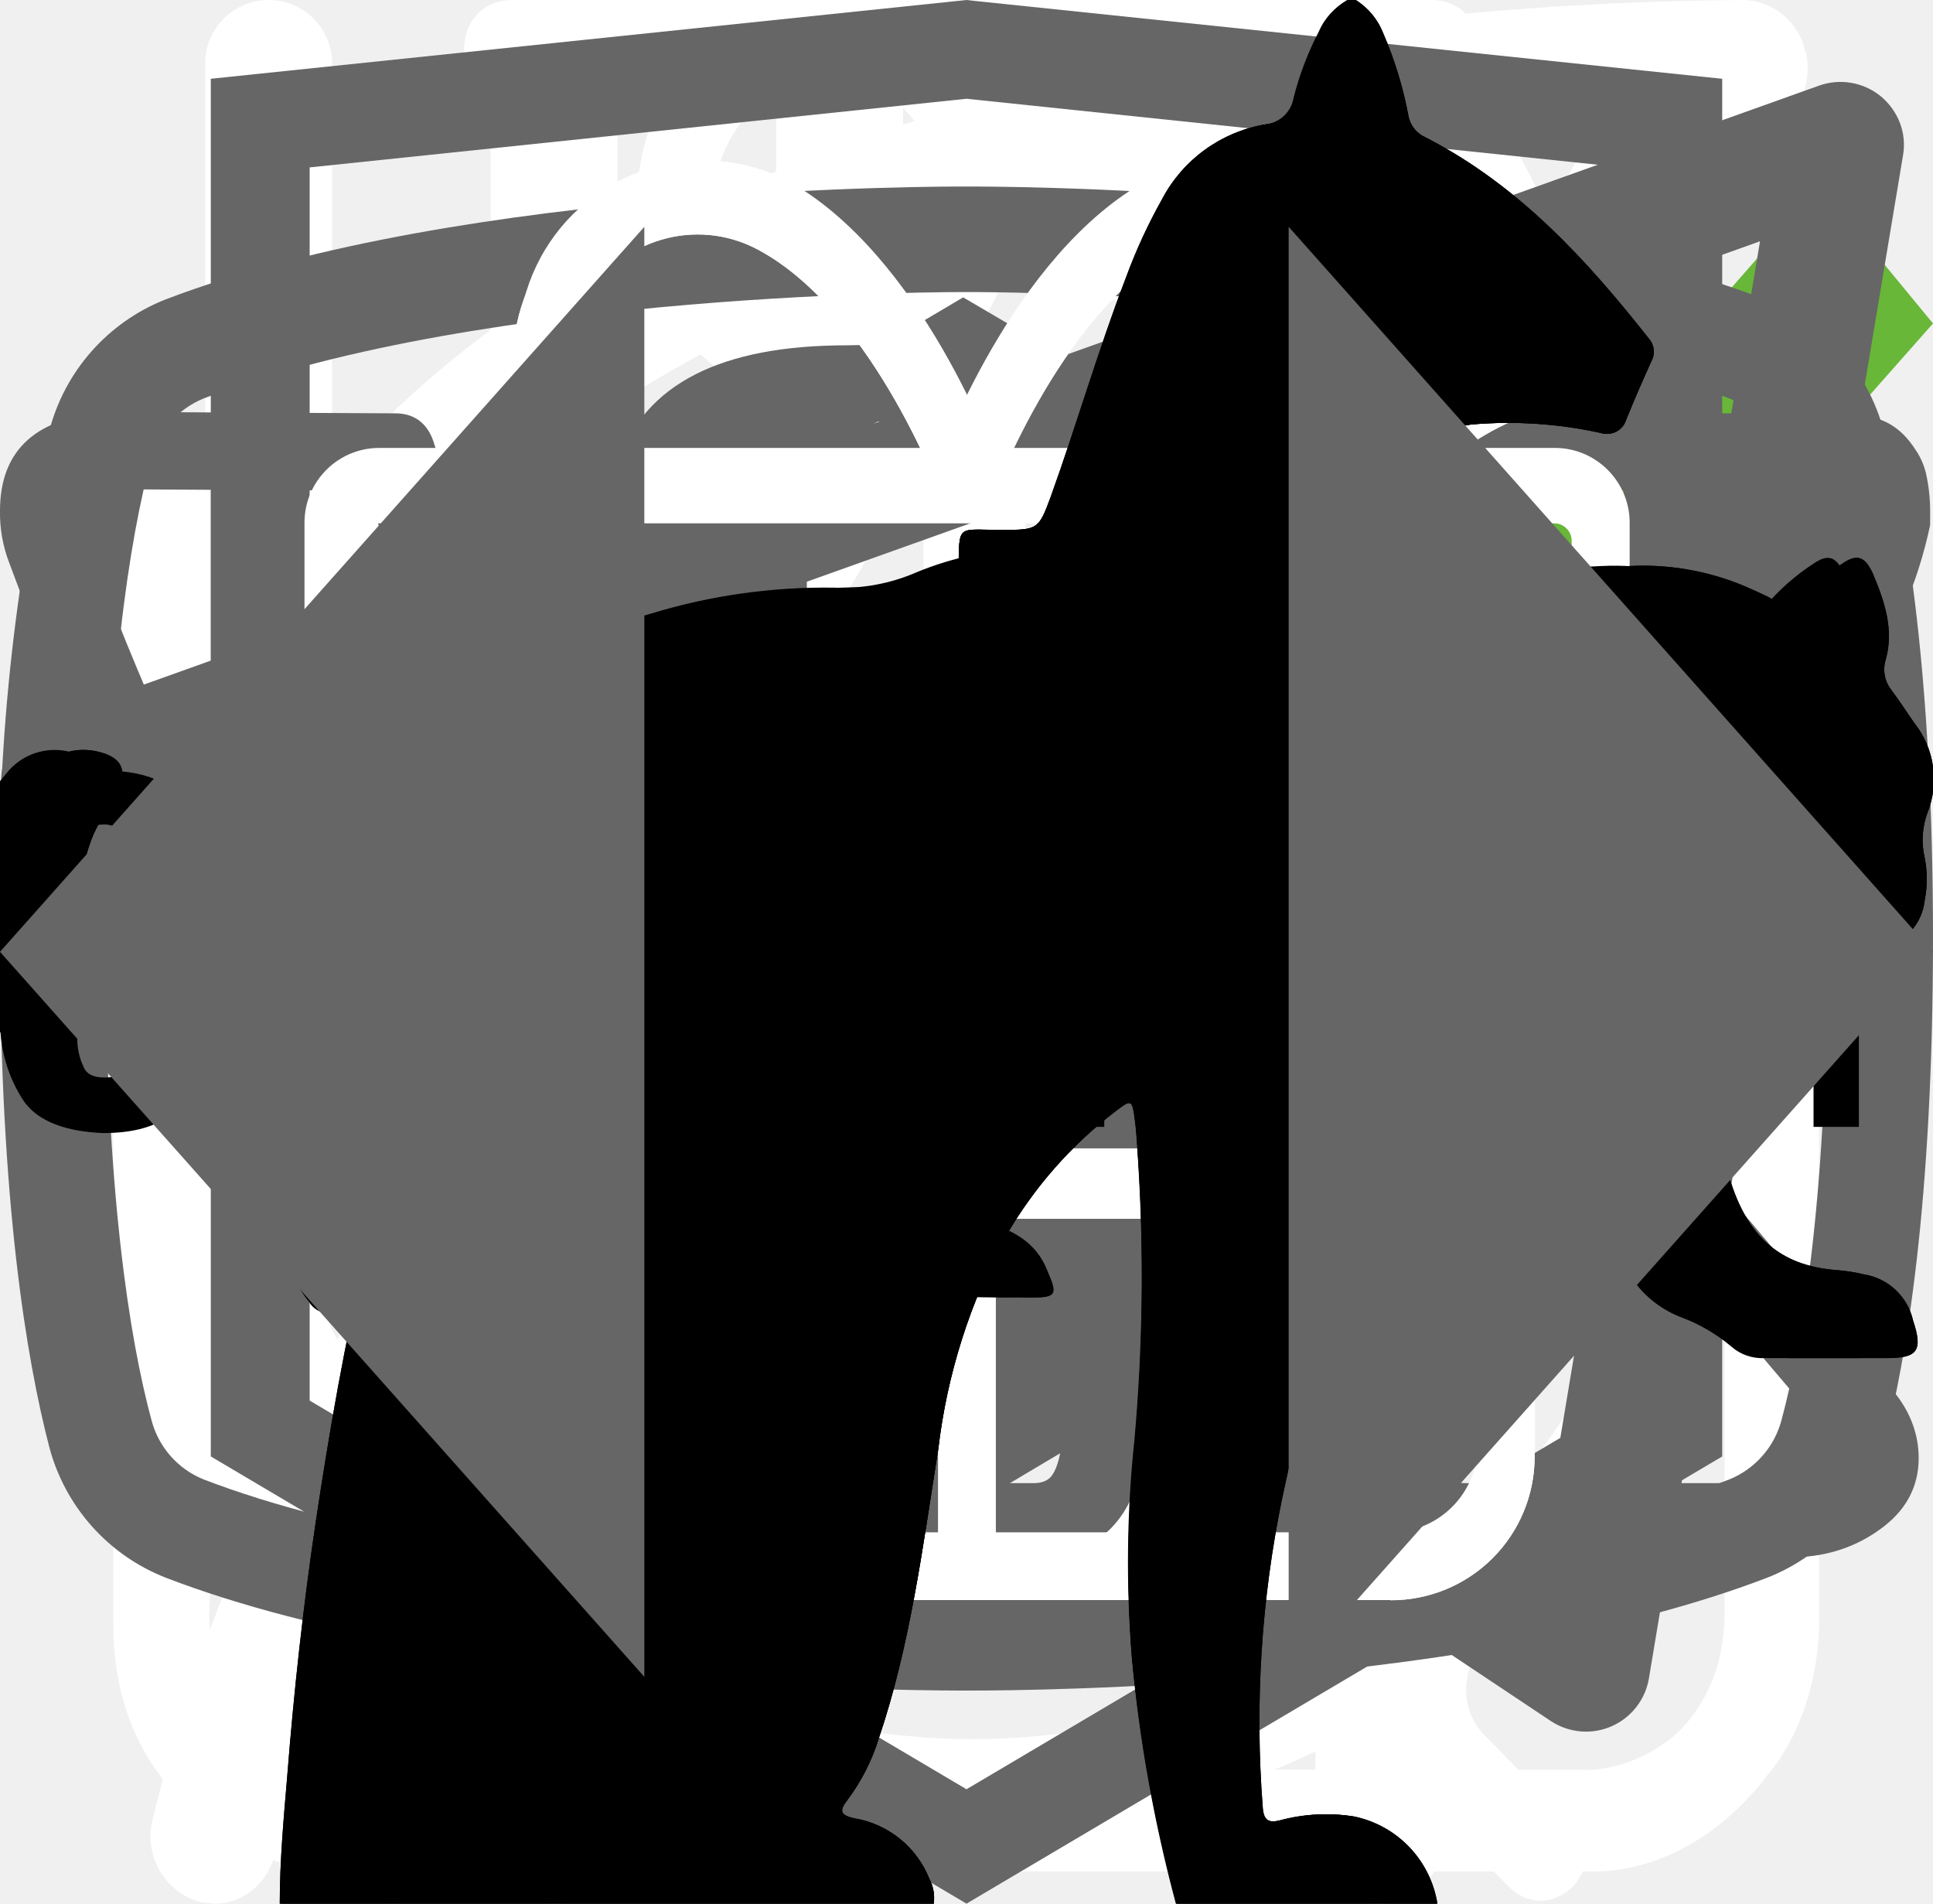
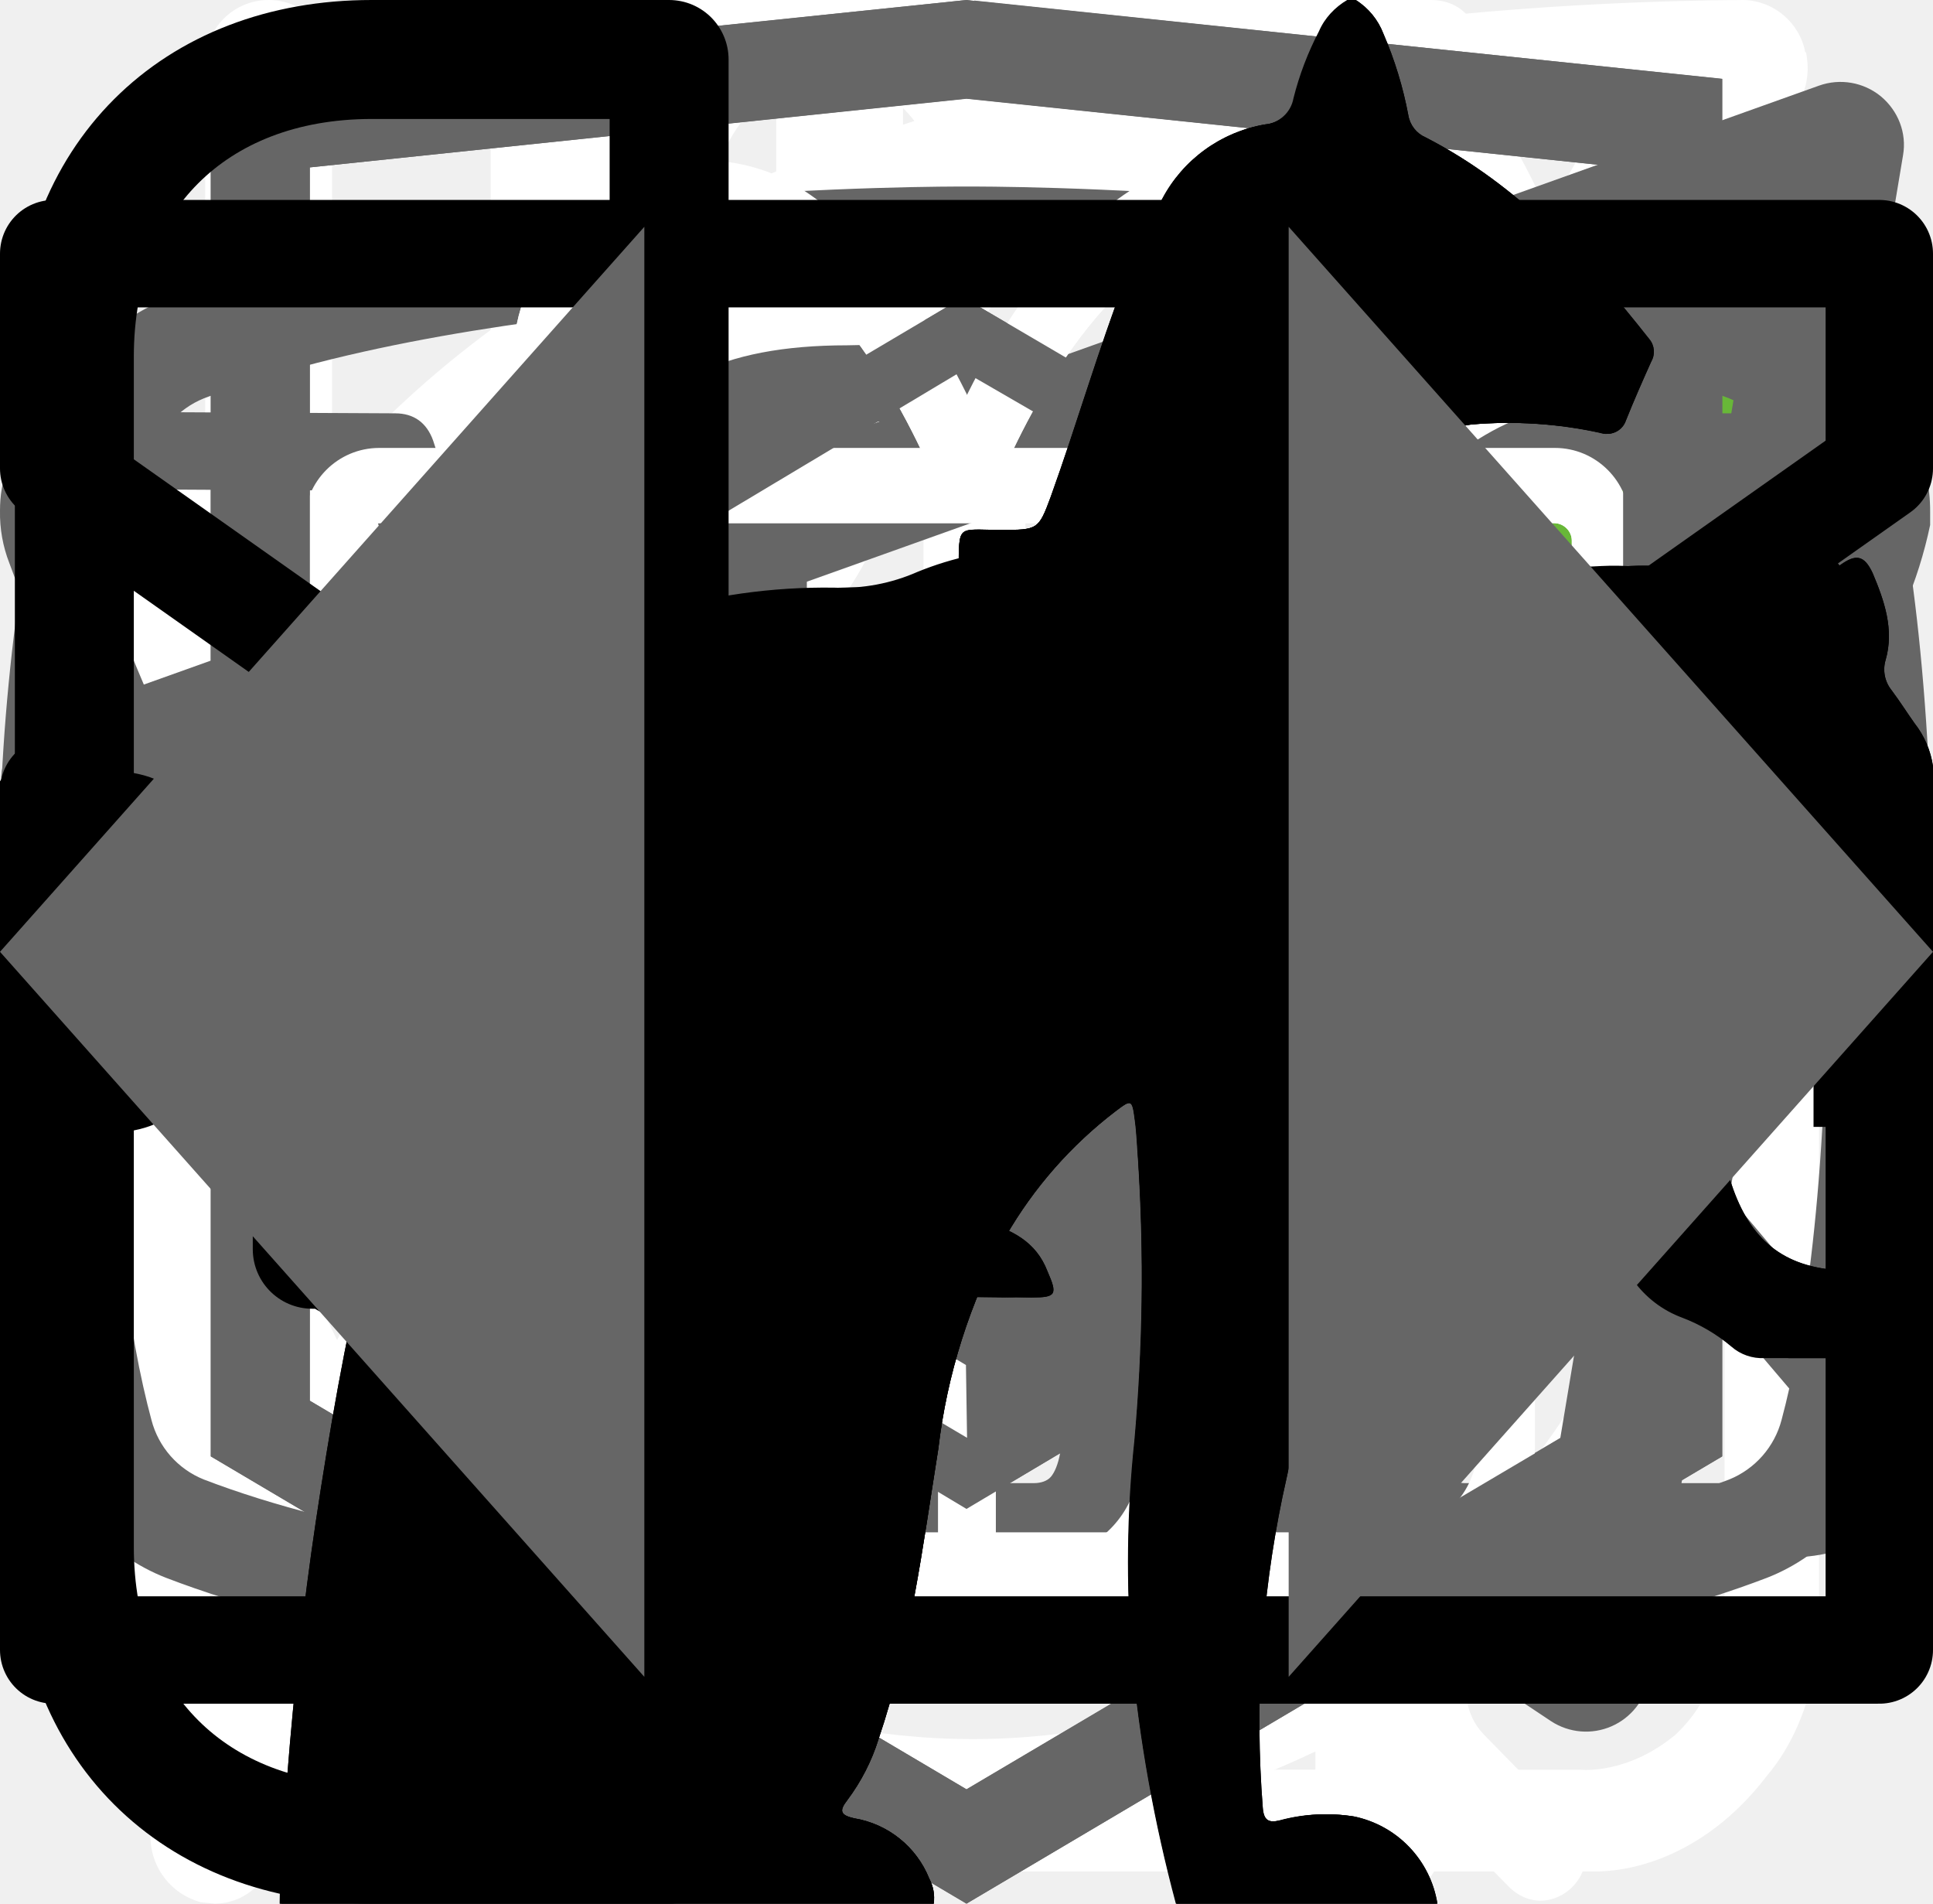
<svg xmlns="http://www.w3.org/2000/svg">
  <style>:root svg:not(:target){display:none}</style>
  <svg viewBox="0 0 26 30" fill="none" id="about-knife-spoon">
    <path fill-rule="evenodd" clip-rule="evenodd" d="M19.12.08a1 1 0 0 1 1.09.21c.9.91 2.1 2.88 3.06 5.92a42.6 42.6 0 0 1 1.73 12.79 1 1 0 0 1-1 1h-3.5v9a1 1 0 1 1-2 0v-28a1 1 0 0 1 .62-.92Zm1.38 17.92h2.5a39.62 39.62 0 0 0-1.64-11.19 22.4 22.4 0 0 0-.86-2.3v13.49Zm-14-18a1 1 0 0 1 1 1v28a1 1 0 1 1-2 0v-28a1 1 0 0 1 1-1Z" fill="#fff" />
    <path fill-rule="evenodd" clip-rule="evenodd" d="M2 0a1 1 0 0 1 1 1v5.5c0 .56.2 1.32.7 1.92.48.56 1.31 1.08 2.8 1.08a1 1 0 1 1 0 2 5.41 5.41 0 0 1-4.33-1.8 5.07 5.07 0 0 1-1.17-3.2v-5.5a1 1 0 0 1 1-1Z" fill="#fff" />
    <path fill-rule="evenodd" clip-rule="evenodd" d="M11 0a1 1 0 0 0-1 1v5.5c0 .56-.2 1.32-.7 1.92-.48.56-1.31 1.08-2.8 1.08a1 1 0 0 0 0 2 5.4 5.4 0 0 0 4.33-1.8 5.07 5.07 0 0 0 1.17-3.2v-5.5a1 1 0 0 0-1-1Z" fill="#fff" />
  </svg>
  <svg viewBox="0 0 25 28" fill="none" id="about-leaf">
    <path d="M24.84.77a.95.95 0 0 0-.9-.77h-.01c-4.94.03-16.95.92-21.8 8.38-2.51 3.88-2.73 8.91-.64 14.96l.07.13a25.93 25.93 0 0 0-1.04 3.32 1 1 0 0 0 .72 1.19l.2.02c.43 0 .81-.32.9-.79.03-.1 2.42-10.37 10.86-16.38.43-.3.55-.93.26-1.38a.9.9 0 0 0-1.3-.28c-4.79 3.4-7.74 8-9.47 11.65-1.24-4.57-.92-8.37.99-11.3 3.74-5.76 12.62-7.15 17.98-7.45-1.16 1.8-2.41 5.1-2.41 10.93 0 3.12-.83 5.52-2.47 7.14-2.62 2.6-6.88 2.83-10 2.58-.51-.04-.96.38-1 .93-.04.55.35 1.03.86 1.07.63.05 1.3.08 1.99.08 3.17 0 6.86-.66 9.42-3.2 2.04-2 3.07-4.9 3.07-8.6 0-9.1 3.22-11.1 3.23-11.1.4-.21.6-.68.5-1.13Z" fill="#fff" />
  </svg>
  <svg viewBox="0 0 27 29" fill="none" id="about-powder">
    <path d="M11.38 0c-1.64 0-2.9 1.36-2.9 3.08s1.26 3.08 2.9 3.08c1.63 0 2.9-1.36 2.9-3.08s-1.27-3.08-2.9-3.08Zm0 1.18c1 0 1.72.84 1.72 1.9 0 1-.8 1.9-1.72 1.9-1 0-1.73-.84-1.73-1.9 0-1 .78-1.9 1.72-1.9Zm-10.88 23.56c0 1.18.4 2.18 1.36 3 1 .84 2.17.77 2.17.77h19.04c.77 0 1.8-.38 2.62-1.45.85-1 .8-2.36.8-2.36v-17.21c0-.44-.12-.6-.75-.6-.64 0-.69.27-.69.59v17.22c-.02.3-.07 1.08-.74 1.72-.74.62-1.45.54-1.45.54s-18.13 0-19.03-.03a2.14 2.14 0 0 1-1.45-.9c-.51-.73-.41-1.63-.41-1.63v-17.22c0-.46-.24-.64-.73-.64s-.74.18-.74.58v17.62Zm16.31-16.31c-1.08.23-2.17.38-4.26 2.35-2.08 2-3.62 1.9-5.16 1.82-1.54-.1-3.17-1.54-3.45-1.9-.33-.36-.9-.12-1.08.11-.16.24-.16.64.1 1 1.27 1.18 2.45 2.08 4.72 2.26a7.5 7.5 0 0 0 5.89-2.26c1.45-1.45 2.17-1.72 3.26-1.9a6.3 6.3 0 0 1 5.08 1.26c1 1.1 1.26.78 1.54.48.54-.72-.23-1.27-1.1-1.9a7.24 7.24 0 0 0-5.52-1.28l-.02-.04Zm-9.06 7.16c-1.18 0-2.08 1-2.08 2.26 0 1.27.9 2.27 2.08 2.27 1.18 0 2.08-1 2.08-2.27s-.9-2.26-2.08-2.26Zm11.78.78c-1.54 0-2.8 1.36-2.8 2.99 0 1.63 1.26 2.99 2.8 2.99 1.54 0 2.81-1.36 2.81-3 0-1.62-1.27-2.98-2.8-2.98Zm0 1.45c.8 0 1.45.7 1.45 1.54a1.5 1.5 0 0 1-1.45 1.54c-.8 0-1.45-.7-1.45-1.54 0-.86.65-1.54 1.45-1.54Z" fill="#fff" />
  </svg>
  <svg viewBox="0 0 27 31" fill="none" id="about-watches">
    <path d="M6.12 0c-1.07 0-1.07 1.58 0 1.58h6.67v1.6a13.21 13.21 0 0 0-12.23 13.3c0 4.02 1.75 7.64 4.52 10.07.48.43.54 1.18.1 1.64l-1.53 1.55c-.75.69.36 1.75 1.03 1l2-2.03c.36-.34.88-.43 1.32-.21a12.79 12.79 0 0 0 11.1.06c.43-.21.96-.13 1.3.21l1.95 1.97c.68.64 1.66-.31 1.04-1l-1.45-1.48c-.45-.45-.38-1.2.1-1.63a13.47 13.47 0 0 0 4.62-10.16 13.2 13.2 0 0 0-12.27-13.28v-1.6h6.67c1.06 0 1.06-1.59 0-1.59h-14.94Zm-4.12 16.47c0-6.53 5.2-11.82 11.6-11.82 6.41 0 11.6 5.3 11.6 11.82 0 6.55-5.19 11.85-11.6 11.85-6.4 0-11.6-5.3-11.6-11.85Zm10.8-8.09c0-1.1 1.66-1.1 1.66 0v8.63c0 .23-.09.44-.25.6a.86.86 0 0 1-.6.25.82.82 0 0 1-.57-.23.8.8 0 0 1-.24-.56v-8.69Zm-5 2.62c.31 0 .61-.12.83-.34a1.14 1.14 0 0 0-.82-1.96c-.3.02-.56.16-.75.37a1.14 1.14 0 0 0 .75 1.92Zm11.6 0c.31 0 .6-.12.82-.34a1.14 1.14 0 0 0-.82-1.96 1.14 1.14 0 0 0 0 2.29Zm-10.43 12.59c0 1.53-2.33 1.53-2.33 0s2.33-1.53 2.33 0Zm4.64 3.44a1.18 1.18 0 0 0 1.17-.68 1.14 1.14 0 0 0-.7-1.56 1.17 1.17 0 0 0-1.22.32 1.14 1.14 0 0 0 .75 1.92Zm-8.12-10.39a1.14 1.14 0 0 1-.69 1.17 1.17 1.17 0 0 1-1.57-.7 1.14 1.14 0 0 1 .32-1.2 1.17 1.17 0 0 1 1.94.73Zm17.39 1.15a1.17 1.17 0 0 0 1.17-.68 1.14 1.14 0 0 0-.7-1.55 1.17 1.17 0 0 0-1.22.32 1.14 1.14 0 0 0 .75 1.91Zm-2.32 5.8c0 1.53-2.32 1.53-2.32 0s2.32-1.53 2.32 0Z" fill="#fff" />
  </svg>
  <svg viewBox="0 0 24 19" fill="none" id="checked-icon">
    <path d="m9 15.5-7.6-8.6-1.4 1.58 9 10.19 15-16.97-1.4-1.7-13.6 15.5Z" fill="#68B738" />
  </svg>
  <svg viewBox="0 0 27 34" fill="none" id="foote-academy-logo">
    <path d="M13.643 0.016L13.5 0L0 1.407V26.013L13.5 34L27 26.013V1.407L13.643 0.016ZM25.234 25.015L13.5 31.957L1.766 25.015V14.929L13.451 21.845L13.47 23.098L5.454 18.355L5.443 19.58L13.489 24.389L13.509 25.675L5.464 20.917L5.454 22.143L13.5 26.951L21.624 22.118V20.893V16.909L25.243 14.759L25.234 25.015ZM25.234 13.452L22.015 15.332L20.532 16.207L13.467 12.02L13.456 13.245L19.496 16.818L19.443 16.849L19.313 16.925L18.454 17.417L13.467 14.469L13.456 15.694L17.392 18.022L16.459 18.631L16.438 18.644L13.467 16.902L13.456 18.127L15.403 19.262L13.415 20.448L1.797 13.576L13.435 6.618L25.234 13.452ZM25.234 12.227L13.44 5.311L1.766 12.22V2.99L13.5 1.764L25.234 2.99V12.227Z" fill="#666666" />
  </svg>
  <svg viewBox="0 0 20 18" fill="none" id="footer-icon-tg">
    <path fill-rule="evenodd" clip-rule="evenodd" d="M19.46.15c.18.15.27.38.23.61l-2.63 15.76a.66.66 0 0 1-1.01.44l-7.88-5.25a.66.66 0 0 1-.15-.96l2.61-3.26-4.36 2.9a.66.66 0 0 1-.65.05l-5.26-2.63a.66.66 0 0 1 .08-1.2l18.38-6.57a.66.66 0 0 1 .64.11Zm-17.13 7.17 3.53 1.77 7.56-5.04a.66.66 0 0 1 .88.96l-4.8 6 6.43 4.3 2.28-13.66-15.88 5.67Z" fill="#666" />
  </svg>
  <svg viewBox="0 0 27 17" fill="none" id="footer-icon-vk">
    <path d="M0 2.34c0-.86.52-1.32 1.55-1.38l3.97.02c.26 0 .44.13.53.38.4 1.26.86 2.34 1.37 3.25.5.92 1.17 1.97 1.99 3.16.07.15.18.23.34.23.13 0 .22-.06.3-.18l.07-.28.03-4.35c0-.3-.07-.5-.23-.6-.15-.1-.43-.18-.83-.23-.32-.05-.48-.23-.48-.55 0-.07 0-.12.02-.15.38-1.09 1.44-1.63 3.2-1.63l1.5-.03c.67 0 1.23.16 1.67.48.44.32.67.82.67 1.5v5.72c.12.08.24.12.34.12.27 0 .5-.15.7-.45 1.95-2.58 3-4.31 3.17-5.18a.3.3 0 0 1 .05-.13c.12-.25.33-.47.61-.65.29-.19.53-.31.75-.38a.55.55 0 0 1 .24-.05h4.13l.26.03c.36 0 .63.16.83.47.07.1.12.21.15.33a2.4 2.4 0 0 1 .06.55v.18a6.11 6.11 0 0 1-.94 2.2 23.4 23.4 0 0 1-1.93 2.53c-.79.9-1.27 1.5-1.47 1.78a.93.93 0 0 0-.24.56c0 .13.07.28.21.45l3.9 4.63c.2.26.31.56.31.88 0 .38-.16.7-.48.95-.32.25-.7.4-1.14.43l-.46.02h-4.04c-.02 0-.06 0-.11.02a.86.86 0 0 1-.1.01c-.4 0-.76-.16-1.1-.48-.12-.13-.96-1.12-2.5-2.97a1.39 1.39 0 0 0-.38-.32 38.47 38.47 0 0 0-.53 2.24l-.08.42a1.4 1.4 0 0 1-1.12 1.06l-.37.02h-2.61c-1.48 0-2.95-.63-4.41-1.9a19.3 19.3 0 0 1-3.96-4.95 47.51 47.51 0 0 1-3.28-7.05 1.92 1.92 0 0 1-.13-.73Zm16.01 6.51c-.37 0-.7-.1-1.01-.29a.9.9 0 0 1-.45-.79v-5.78c0-.34-.1-.58-.27-.72-.18-.14-.49-.21-.93-.21l-1.52.05c-.76 0-1.34.12-1.73.37.78.36 1.17.93 1.17 1.71v4.43a1.5 1.5 0 0 1-.53 1.04 1.6 1.6 0 0 1-1.07.42c-.53 0-.94-.24-1.22-.73a26.16 26.16 0 0 1-3.1-5.63l-.23-.66-3.55-.02c-.23 0-.36.01-.38.03-.03.03-.04.1-.04.22 0 .15.01.3.05.48l.56 1.4c1.49 3.64 3.11 6.51 4.86 8.6 1.75 2.1 3.47 3.15 5.16 3.15h2.66c.1 0 .19-.03.24-.09.05-.06.1-.17.13-.34l.06-.25.5-2.21c.15-.3.27-.5.38-.6.2-.2.42-.28.69-.28.43 0 .86.24 1.3.73l2.27 2.71c.14.22.3.33.45.33h4.4c.53 0 .8-.13.8-.38a.47.47 0 0 0-.08-.25l-3.87-4.55c-.3-.35-.45-.73-.45-1.13 0-.4.14-.8.43-1.16.23-.34.68-.9 1.34-1.67.67-.78 1.25-1.51 1.75-2.19.5-.68.82-1.3.98-1.85l.08-.33a.37.37 0 0 1-.02-.16.54.54 0 0 0-.03-.19h-4.18c-.27.1-.48.25-.64.45l-.16.48c-.45 1.16-1.6 2.94-3.5 5.36-.36.33-.8.5-1.3.5Z" fill="#666" />
  </svg>
  <svg viewBox="0 0 24 19" fill="none" id="footer-icon-youtube">
    <path d="m15.85 8.8-5.24-3.5a.65.65 0 0 0-1.01.55v6.98a.65.65 0 0 0 1.01.54l5.24-3.49a.65.65 0 0 0 0-1.09Zm-4.94 2.8v-4.53l3.4 2.27-3.4 2.27Zm12.48-8.56a2.4 2.4 0 0 0-1.45-1.63c-3.72-1.43-9.69-1.41-9.94-1.41s-6.22-.02-9.94 1.4a2.4 2.4 0 0 0-1.45 1.64 25.32 25.32 0 0 0-.61 6.3c0 3.26.33 5.22.61 6.3a2.4 2.4 0 0 0 1.45 1.63c3.72 1.43 9.69 1.4 9.94 1.4h.08c.75 0 6.31-.04 9.86-1.4a2.4 2.4 0 0 0 1.45-1.64c.28-1.07.61-3.03.61-6.3 0-3.25-.33-5.22-.61-6.29Zm-1.27 12.27a1.1 1.1 0 0 1-.65.74c-3.5 1.34-9.4 1.32-9.47 1.32-.07 0-5.98.02-9.47-1.32a1.09 1.09 0 0 1-.65-.74c-.27-1-.57-2.85-.57-5.97 0-3.12.3-4.97.57-5.97a1.1 1.1 0 0 1 .65-.74c3.5-1.34 9.4-1.32 9.47-1.32.07 0 5.98-.02 9.47 1.32a1.1 1.1 0 0 1 .65.74c.27 1 .57 2.85.57 5.97 0 3.12-.3 4.96-.57 5.97Z" fill="#666" />
  </svg>
  <svg viewBox="0 0 128 24" id="footer-logo-words">
    <path d="M1.624 21.957C0.49 20.282 -0.073 18.272 0.021 16.238V7.762C-0.116 5.706 0.412 3.661 1.523 1.94C2.625 0.613 4.327 0 6.831 0C9.334 0 10.937 0.613 11.938 1.736C13.025 3.159 13.56 4.941 13.44 6.74V8.783H8.533V6.434C8.573 5.739 8.471 5.044 8.233 4.391C8.106 4.128 7.904 3.91 7.654 3.764C7.405 3.618 7.118 3.552 6.831 3.574C6.13 3.574 5.629 3.779 5.429 4.289C5.202 5.015 5.101 5.775 5.128 6.536V17.464C5.076 18.202 5.214 18.942 5.529 19.608C5.729 20.119 6.23 20.323 6.931 20.323C7.632 20.323 8.033 20.119 8.233 19.608C8.46 18.918 8.562 18.191 8.533 17.464V15.013H13.44V17.055C13.542 18.884 13.01 20.692 11.938 22.162C10.937 23.387 9.234 24 6.831 24C4.428 23.898 2.625 23.285 1.624 21.957Z" />
    <path d="M19.348 0.306H25.056L29.262 23.591H24.656L23.855 18.689H20.55L19.749 23.591H15.042L19.348 0.306ZM23.454 15.626L22.252 6.536L21.051 15.626H23.454Z" />
    <path d="M32.767 4.187H29.362V0.306H41.279V4.085H37.874V23.591H32.767V4.187Z" />
    <path d="M50.392 0.306H59.204V2.757H53.496V10.417H58.102V12.766H53.496V21.345H59.204V23.694H50.291V0.306H50.392Z" />
    <path d="M61.808 0.306H64.011L70.52 15.728V0.306H73.123V23.591H71.121L64.511 7.66V23.591H61.808V0.306Z" />
    <path d="M76.128 0.306H84.94V2.757H79.232V10.417H83.838V12.766H79.232V21.345H84.94V23.694H76.128V0.306Z" />
    <path d="M87.543 0.306H92.15C93.962 0.179 95.763 0.683 97.257 1.736C98.359 2.655 98.859 4.289 98.859 6.434C98.859 9.396 97.958 11.234 96.055 11.847L99.26 23.489H96.156L93.151 12.562H90.648V23.489H87.443V0.306H87.543ZM91.95 10.315C92.982 10.402 94.011 10.112 94.854 9.498C95.455 8.987 95.755 7.966 95.755 6.434C95.783 5.673 95.681 4.913 95.455 4.187C95.229 3.666 94.842 3.236 94.353 2.962C93.663 2.641 92.906 2.501 92.15 2.553H90.748V10.213H91.95V10.315Z" />
    <path d="M102.865 21.855C101.824 20.07 101.335 18.005 101.463 15.932V8.17C101.438 6.69 101.607 5.213 101.964 3.779C102.299 2.707 102.967 1.775 103.866 1.123C104.984 0.448 106.274 0.128 107.571 0.204C109.674 0.204 111.177 0.715 112.078 1.838C113.115 3.322 113.61 5.128 113.48 6.945V7.762H110.476V7.047C110.48 6.192 110.413 5.337 110.275 4.494C110.191 3.96 109.903 3.483 109.474 3.166C108.911 2.789 108.243 2.61 107.571 2.655C106.853 2.608 106.143 2.826 105.569 3.268C105.333 3.471 105.141 3.72 105.003 4.001C104.865 4.282 104.785 4.589 104.768 4.902C104.636 5.815 104.569 6.737 104.567 7.66V16.34C104.493 17.663 104.698 18.986 105.168 20.221C105.569 21.038 106.37 21.345 107.571 21.345C108.046 21.405 108.527 21.321 108.955 21.103C109.383 20.885 109.737 20.543 109.975 20.119C110.504 18.828 110.743 17.432 110.676 16.034V14.4H107.772V12.051H113.58V23.591H111.577L111.277 20.936C111.014 21.826 110.467 22.601 109.724 23.138C108.98 23.674 108.081 23.942 107.171 23.898C106.343 23.948 105.517 23.787 104.765 23.43C104.014 23.074 103.361 22.533 102.865 21.855Z" />
    <path d="M119.989 15.421L115.082 0.408H118.086L121.591 11.643L124.996 0.408H128L123.093 15.421V23.591H120.089V15.421H119.989Z" />
  </svg>
  <svg viewBox="0 0 78 81" fill="none" id="gift-icon-mobile">
    <path d="M64.02 35.63h-49.99a3.18 3.18 0 0 1-3.18-3.16v-9.47a3.18 3.18 0 0 1 3.18-3.16h49.98a3.17 3.17 0 0 1 3.19 3.16v9.47a3.17 3.17 0 0 1-3.18 3.16Zm-49.99-13.37c-.4 0-.74.34-.74.74v9.47c0 .4.33.74.74.74h49.98c.41 0 .75-.33.75-.74v-9.47c0-.4-.34-.74-.75-.74h-49.98Z" fill="#fff" />
    <path d="M57.04 68.08h-36.04a6.11 6.11 0 0 1-6.13-6.09v-27.57c0-.67.55-1.21 1.22-1.21.68 0 1.22.54 1.22 1.21v27.57a3.68 3.68 0 0 0 3.69 3.67h36.04a3.68 3.68 0 0 0 3.7-3.67v-27.57a1.22 1.22 0 0 1 2.44 0v27.57a6.11 6.11 0 0 1-6.14 6.1Z" fill="#fff" />
    <path d="M39.02 68.08c-.67 0-1.22-.54-1.22-1.2v-32.46c0-.67.55-1.21 1.22-1.21.68 0 1.22.54 1.22 1.21v32.45c0 .67-.54 1.21-1.22 1.21Zm-15.21-45.82a7.81 7.81 0 0 1-3.17-10.6 7.9 7.9 0 0 1 10.66-3.16c5.82 3.13 8.96 11.86 9.09 12.23l-2.3.8c-.03-.08-2.96-8.22-7.95-10.9a5.45 5.45 0 0 0-7.36 2.17 5.4 5.4 0 0 0 2.2 7.33l-1.17 2.13Z" fill="#fff" />
    <path d="m54.23 22.26-1.16-2.14a5.38 5.38 0 0 0-1.03-9.92 5.42 5.42 0 0 0-4.14.43c-4.98 2.68-7.91 10.82-7.94 10.9l-2.3-.8c.13-.37 3.27-9.1 9.08-12.23a7.86 7.86 0 0 1 11.29 9.1c-.6 2-1.95 3.66-3.8 4.66Zm7.72 29.6h-45.86c-.67 0-1.22-.55-1.22-1.21 0-.67.55-1.22 1.22-1.22h45.86a1.21 1.21 0 1 1 0 2.42Z" fill="#fff" />
  </svg>
  <svg viewBox="0 0 80 83" fill="none" id="gift-icon-tablet">
    <path d="M65.66 35.83h-51.27a3.27 3.27 0 0 1-3.26-3.26v-9.78c0-1.8 1.46-3.26 3.26-3.26h51.27c1.8 0 3.26 1.47 3.26 3.26v9.78c0 1.8-1.46 3.26-3.26 3.26Zm-51.27-13.8a.77.77 0 0 0-.76.76v9.78c0 .42.34.76.76.76h51.27c.42 0 .76-.34.76-.76v-9.78a.77.77 0 0 0-.76-.76h-51.27Z" fill="#fff" />
    <path d="M58.5 69.3h-36.96a6.29 6.29 0 0 1-6.28-6.27v-28.45a1.25 1.25 0 0 1 2.5 0v28.45c0 2.08 1.7 3.78 3.78 3.78h36.97c2.08 0 3.78-1.7 3.78-3.78v-28.45a1.25 1.25 0 0 1 2.5 0v28.45a6.29 6.29 0 0 1-6.28 6.28Z" fill="#fff" />
    <path d="M40.02 69.3c-.69 0-1.25-.55-1.25-1.24v-33.48a1.25 1.25 0 0 1 2.5 0v33.48c0 .69-.56 1.25-1.25 1.25Zm-15.6-47.27a8.08 8.08 0 0 1 7.69-14.2c5.96 3.23 9.18 12.24 9.31 12.62l-2.36.83c-.03-.08-3.03-8.48-8.14-11.25a5.58 5.58 0 0 0-5.3 9.8l-1.2 2.2Z" fill="#fff" />
    <path d="m55.62 22.03-1.19-2.2a5.54 5.54 0 0 0 2.25-7.55 5.53 5.53 0 0 0-7.55-2.25c-5.1 2.77-8.12 11.17-8.15 11.25l-2.36-.83c.14-.38 3.36-9.39 9.32-12.62a8.02 8.02 0 0 1 6.14-.64c2.07.62 3.77 2 4.8 3.9a8.01 8.01 0 0 1 .64 6.14 8.03 8.03 0 0 1-3.9 4.8Zm7.92 30.54h-47.03a1.25 1.25 0 0 1 0-2.5h47.03a1.25 1.25 0 0 1 0 2.5Z" fill="#fff" />
  </svg>
  <svg viewBox="0 0 78 81" fill="none" id="gift-icon">
    <path d="M64.02 35.63h-49.99a3.18 3.18 0 0 1-3.18-3.16v-9.47a3.18 3.18 0 0 1 3.18-3.16h49.98a3.17 3.17 0 0 1 3.19 3.16v9.47a3.17 3.17 0 0 1-3.18 3.16Zm-49.99-13.37c-.4 0-.74.34-.74.74v9.47c0 .4.33.74.74.74h49.98c.41 0 .75-.33.75-.74v-9.47c0-.4-.34-.74-.75-.74h-49.98Z" fill="#fff" />
    <path d="M57.04 68.08h-36.04a6.11 6.11 0 0 1-6.13-6.09v-27.57c0-.67.55-1.21 1.22-1.21.68 0 1.22.54 1.22 1.21v27.57a3.68 3.68 0 0 0 3.69 3.67h36.04a3.68 3.68 0 0 0 3.7-3.67v-27.57a1.22 1.22 0 0 1 2.44 0v27.57a6.11 6.11 0 0 1-6.14 6.1Z" fill="#fff" />
    <path d="M39.02 68.08c-.67 0-1.22-.54-1.22-1.2v-32.46c0-.67.55-1.21 1.22-1.21.68 0 1.22.54 1.22 1.21v32.45c0 .67-.54 1.21-1.22 1.21Zm-15.21-45.82a7.81 7.81 0 0 1-3.17-10.6 7.9 7.9 0 0 1 10.66-3.16c5.82 3.13 8.96 11.86 9.09 12.23l-2.3.8c-.03-.08-2.96-8.22-7.95-10.9a5.45 5.45 0 0 0-7.36 2.17 5.4 5.4 0 0 0 2.2 7.33l-1.17 2.13Z" fill="#fff" />
    <path d="m54.23 22.26-1.16-2.14a5.38 5.38 0 0 0-1.03-9.92 5.42 5.42 0 0 0-4.14.43c-4.98 2.68-7.91 10.82-7.94 10.9l-2.3-.8c.13-.37 3.27-9.1 9.08-12.23a7.86 7.86 0 0 1 11.29 9.1c-.6 2-1.95 3.66-3.8 4.66Zm7.72 29.6h-45.86c-.67 0-1.22-.55-1.22-1.21 0-.67.55-1.22 1.22-1.22h45.86a1.21 1.21 0 1 1 0 2.42Z" fill="#fff" />
  </svg>
+   <svg viewBox="0 0 27 34" fill="none" id="html-academy">
+     <path d="m13.64.02-.14-.02-13.5 1.4v24.61l13.5 7.99 13.5-7.99v-24.6l-13.36-1.4Zm11.6 25-11.74 6.94-11.73-6.94v-10.1l11.68 6.93.02 1.25-8.02-4.75v1.23l8.04 4.8.02 1.3-8.05-4.76v1.22l8.04 4.81 8.12-4.83v-5.21l3.62-2.15v10.26Zm0-11.57-3.23 1.88-1.48.88-7.06-4.19-.01 1.23 6.04 3.57-.06.03-.13.07-.86.5-4.98-2.95-.01 1.22 3.93 2.33-.93.61-.02.01-2.97-1.74-.01 1.23 1.94 1.13-1.98 1.19-11.62-6.87 11.63-6.96 11.8 6.83Zm0-1.22-11.8-6.92-11.67 6.91v-9.23l11.73-1.23 11.73 1.23v9.24Z" fill="#666" />
+   </svg>
+   <svg viewBox="0 0 32 12" fill="none" id="programs-arrow-long">
+     <path stroke="#000" stroke-width="2" d="M0 6h26" />
+     <path d="m32 6-6.75 5.2v-10.4l6.75 5.2Z" fill="#000" />
+   </svg>
  <svg viewBox="0 0 24 12" fill="none" id="programs-arrow">
    <path stroke="#000" stroke-width="2" d="M0 6h18" />
    <path d="m24 6-6.75 5.2v-10.4l6.75 5.2Z" fill="#000" />
+   </svg>
+   <svg viewBox="0 0 18 14" fill="none" id="programs-choose-mail">
+     <path d="M.5 5.5v8h17v-8m-17-5h17v2l-8.5 6-8.5-6v-2Z" stroke="#000" stroke-linecap="round" stroke-linejoin="round" />
+   </svg>
+   <svg viewBox="0 0 16 16" fill="none" id="programs-choose-phone">
+     <path d="M7 8h8.5m0 0-2.5-2.5m2.5 2.5-2.5 2.5m-7.5-10v5h-3v5h3v5h-2.5c-1.5 0-2.5-1-2.5-2.5v-10c0-1.5 1-2.5 2.5-2.5h2.5Z" stroke="#000" stroke-linecap="round" stroke-linejoin="round" />
  </svg>
  <svg viewBox="0 0 70 97" fill="none" id="programs-desktop-cat-slim">
    <path d="M54.84 0h-.38a3.5 3.5 0 0 0-1.46 1.59c-.56 1.08-1 2.23-1.29 3.41a1.63 1.63 0 0 1-1.48 1.34 7.34 7.34 0 0 0-5.23 3.78 27.31 27.31 0 0 0-1.85 4c-1.42 3.68-2.51 7.48-3.85 11.19-.63 1.69-.66 1.69-2.56 1.69-2.27 0-2.11-.35-2.14 2.15 0 .79.24 1.19 1.08 1.15.26 0 .65-.13.75.21.1.34-.24.49-.44.69a9 9 0 0 1-4.33 2.44c-1.9.51-3.84.91-5.69 1.53-4.75 1.59-9.14 3.81-12.56 7.57a28 28 0 0 0-4.74 7.84c-3.67 8.64-5.45 17.74-6.83 26.93-.65 4.31-1.11 8.64-1.46 13-.18 2.14-.38 4.31-.38 6.49h33.33a2.1 2.1 0 0 0-.23-1.28 5 5 0 0 0-3.83-3.07c-.7-.16-.78-.37-.35-.92.7-.94 1.24-1.98 1.59-3.1 1.63-4.81 2.26-9.83 3.05-14.8a30 30 0 0 1 3.44-10.83 21.6 21.6 0 0 1 5.59-6.37c.83-.63.86-.63 1 .44.1.71.12 1.44.17 2.16.3 4.72.24 9.46-.18 14.18a61.67 61.67 0 0 0-.15 11c.4 4.25 1.16 8.47 2.27 12.59h13.3a5.41 5.41 0 0 0-4.24-4.44 9 9 0 0 0-3.76.2c-.6.14-.85 0-.9-.65a56.35 56.35 0 0 1 1-15.82c1.33-6 2.36-12.07 3.06-18.18a17.75 17.75 0 0 1 2.28-7c1.19-2.12 2.23-4.32 3.4-6.45a5.87 5.87 0 0 0 .42-5.19c-.27-.71-.53-1.43-.86-2.11-1-1.95-2-3.88-2.92-5.85-.49-1-.38-1.12.71-1.15 1.63 0 1.63 0 1.66-1.64v-.66c0-.69-.26-1.07-1-1h-1.52c-.69 0-.89-.29-.72-1a6.24 6.24 0 0 1 5.13-4.43 22 22 0 0 1 6.62.43 1 1 0 0 0 1.25-.64c.4-1 .84-2 1.29-3a1 1 0 0 0-.1-1.14c-3.2-4.06-6.67-7.85-11.4-10.28a1.49 1.49 0 0 1-.88-1.12 19.6 19.6 0 0 0-1.27-4.16 3.5 3.5 0 0 0-1.41-1.72Z" fill="#000" />
  </svg>
  <svg viewBox="0 0 134 56" fill="none" id="programs-desktop-cat-strong">
    <path d="M123.12 5.76a15.2 15.2 0 0 1 4.5-4.6c1-.7 1.6-.7 2.2.6.8 1.9 1.5 3.9.9 6a2.29 2.29 0 0 0 .4 2.1c.6.8 1.1 1.6 1.6 2.3a6.27 6.27 0 0 1 .9 6.2 5.38 5.38 0 0 0-.2 3.1c.2.99.2 2 0 3a3.75 3.75 0 0 1-2.7 3.2 5.21 5.21 0 0 0-3.2 2 1.05 1.05 0 0 1-.9.5c-1.2.2-4.2-2.5-4.2-3.7v-.6c.1-3.6-.1-3.9-3.4-5.4a4.4 4.4 0 0 1-1.8-1.2c-.6-.8-1.4-.7-2.3-.4-.9.3-1.4.9-1.3 1.9.3 2.42.4 4.86.3 7.3 0 .28.07.55.2.8 3.1 4.5 4.3 9.8 5.8 14.9 1.2 3.9 3.4 6 7.4 6.3.64.05 1.27.15 1.9.3a4.16 4.16 0 0 1 3.4 3.2c.7 2.1.3 2.6-1.8 2.6h-6.5a3.24 3.24 0 0 1-2.3-.8 11.71 11.71 0 0 0-3.4-2 7.26 7.26 0 0 1-3.4-2.6 28.58 28.58 0 0 0-4-4.5c-2.8-2.9-5.8-5.7-8.4-8.7a11.38 11.38 0 0 1-3.2-7.6c0-.9-.2-1.3-1.2-.9-.3.19-.65.3-1 .3-2.8 0-4.2 1.7-5.2 4.2-.9 2.1-2.1 4.1-3.2 6.2a10.4 10.4 0 0 0-1 4.2c0 2.4.6 3.2 2.8 4 1.4.5 2.7 1 3.4 2.4.8 1.6.6 2-1.1 2.1h-6.8a1.88 1.88 0 0 1-1.9-1.1l-1.8-3a6.05 6.05 0 0 1-.7-5.4c.43-1.74.47-3.55.1-5.3a8.42 8.42 0 0 1 1.7-7c.6-.7.6-1-.4-1.2a50.07 50.07 0 0 1-11.87-4.13.1.1 0 0 1-.03-.07c-3.2-1.2-3.8-1-4.7 2.3-.8 2.8-1.6 5.6-2.2 8.5-.7 3.2.1 6.2 1.1 9.2.4 1.2 1.6 1.1 2.5 1.4 2 .6 3.7 1.4 4.5 3.5.7 1.6.6 1.8-1.1 1.8-1.7 0-3.4-.1-5.2 0a6.7 6.7 0 0 1-4.2-1.4c-4.8-3.2-6.2-8.1-6.6-13.4-.2-3.3-2-5.9-4.1-8.4-.4-.5-.8-.7-1.4-.3a44.32 44.32 0 0 1-6.7 3 26.71 26.71 0 0 0-12.2 8.8 10.63 10.63 0 0 0-2.2 5.1c-.3 1.8.2 2.6 2 3.1s2.7 1.5 2.9 3.4c.1.8-.2 1.2-1 1.2h-8.1a1.65 1.65 0 0 1-1.3-.8 8.56 8.56 0 0 1-1.9-5.5c-.05-3.46.25-6.91.9-10.3a6.3 6.3 0 0 1 3.4-4.8c5.9-2.8 9-8.1 11.8-13.6.6-1.1.1-1.3-.9-1.2-2.8.39-5.45 1.49-7.7 3.2a70.62 70.62 0 0 0-8.3 7.1 16.67 16.67 0 0 1-10.3 4.9c-7.3.4-10.7-3.7-10.4-10.3a9.67 9.67 0 0 1 2.4-6.1 4.25 4.25 0 0 1 4.5-1.5c1.5.4 1.9 1.2 1.3 2.7-.3.6-.7 1.1-1 1.7a7.5 7.5 0 0 0-1 2c-1.1 3 .4 5.1 3.5 5.4 3.3.3 6-1.1 8.5-3.1 3.01-2.41 5.7-5.2 8-8.3a20.79 20.79 0 0 1 14.4-8.1c2.3-.3 4.3-1.3 6.5-1.9a41.51 41.51 0 0 1 12.7-1.8 13 13 0 0 0 5.8-1.1c4.9-2 10-2 15.1-1 4 .8 8 1.8 11.9 2.8 2.32.43 4.7.36 7-.2a67.8 67.8 0 0 1 13.4-2c2.96-.15 5.91.44 8.6 1.7 2 .9 2 .9 1.5 2.8Z" fill="#000" />
  </svg>
  <svg viewBox="0 0 36 50" fill="none" id="programs-mobile-cat-slim">
    <g clip-path="url(#programs-mobile-cat-slim_0)">
      <path d="M28.2 0h-.2c-.32.19-.59.47-.74.82a8.03 8.03 0 0 0-.67 1.76.84.84 0 0 1-.76.69 3.77 3.77 0 0 0-2.69 1.95c-.37.66-.69 1.35-.95 2.06-.73 1.9-1.29 3.85-1.98 5.77-.32.87-.34.87-1.32.87-1.16 0-1.08-.18-1.1 1.1 0 .41.13.62.56.6.13 0 .33-.07.39.1.05.18-.13.26-.23.36a4.63 4.63 0 0 1-2.23 1.26c-.97.26-1.97.47-2.92.79-2.45.82-4.7 1.96-6.46 3.9a14.44 14.44 0 0 0-2.44 4.04c-1.89 4.46-2.8 9.15-3.51 13.88a97.06 97.06 0 0 0-.75 6.7c-.1 1.1-.2 2.23-.2 3.35h17.14c.03-.23-.01-.46-.12-.66a2.58 2.58 0 0 0-1.97-1.58c-.36-.08-.4-.2-.18-.48.36-.48.64-1.02.82-1.6.84-2.47 1.16-5.06 1.57-7.62.23-1.96.83-3.85 1.77-5.59a11.13 11.13 0 0 1 2.87-3.28c.43-.32.45-.32.52.23.05.36.06.74.09 1.11a48.2 48.2 0 0 1-.1 7.31c-.2 1.88-.22 3.78-.07 5.67.2 2.2.59 4.36 1.16 6.49h6.84a2.8 2.8 0 0 0-2.18-2.29c-.64-.1-1.3-.07-1.93.1-.31.08-.44 0-.46-.33-.22-2.73-.04-5.47.51-8.16a91.8 91.8 0 0 0 1.57-9.37c.14-1.27.54-2.5 1.18-3.6.6-1.1 1.14-2.23 1.74-3.33a3.03 3.03 0 0 0 .22-2.67c-.14-.37-.27-.74-.44-1.1-.52-1-1.03-2-1.5-3-.26-.52-.2-.59.36-.6.84 0 .84 0 .86-.85v-.34c0-.35-.14-.55-.52-.51h-.78c-.36 0-.46-.15-.37-.52a3.22 3.22 0 0 1 2.64-2.28 11.3 11.3 0 0 1 3.4.22.51.51 0 0 0 .65-.33 40 40 0 0 1 .66-1.55.52.52 0 0 0-.05-.58c-1.65-2.1-3.43-4.05-5.87-5.3a.77.77 0 0 1-.45-.58 9.8 9.8 0 0 0-.65-2.14 1.8 1.8 0 0 0-.73-.89Z" fill="#000" />
    </g>
    <defs>
      <clipPath id="programs-mobile-cat-slim_0">
        <path fill="#fff" d="M0 0h36v50h-36z" />
      </clipPath>
    </defs>
  </svg>
  <svg viewBox="0 0 67 28" fill="none" id="programs-mobile-cat-strong">
    <path d="M60.56 2.88a7.6 7.6 0 0 1 2.25-2.3c.5-.35.8-.35 1.1.3.4.95.75 1.95.45 3a1.14 1.14 0 0 0 .2 1.05c.3.4.55.8.8 1.15a3.13 3.13 0 0 1 .45 3.1c-.18.5-.22 1.03-.1 1.55.1.5.1 1 0 1.5a1.87 1.87 0 0 1-1.35 1.6 2.6 2.6 0 0 0-1.6 1 .53.53 0 0 1-.45.25c-.6.1-2.1-1.25-2.1-1.85v-.3c.05-1.8-.05-1.95-1.7-2.7a2.2 2.2 0 0 1-.9-.6c-.3-.4-.7-.35-1.15-.2-.45.15-.7.45-.65.95.15 1.2.2 2.43.15 3.65 0 .14.04.27.1.4 1.55 2.25 2.15 4.9 2.9 7.45.6 1.95 1.7 3 3.7 3.15.32.02.64.07.95.15a2.08 2.08 0 0 1 1.7 1.6c.35 1.05.15 1.3-.9 1.3h-3.25c-.42.02-.83-.12-1.15-.4a5.86 5.86 0 0 0-1.7-1 3.63 3.63 0 0 1-1.7-1.3 14.3 14.3 0 0 0-2-2.25c-1.4-1.45-2.9-2.85-4.2-4.35a5.69 5.69 0 0 1-1.6-3.8c0-.45-.1-.65-.6-.45a.96.96 0 0 1-.5.15c-1.4 0-2.1.85-2.6 2.1-.45 1.05-1.05 2.05-1.6 3.1a5.2 5.2 0 0 0-.5 2.1c0 1.2.3 1.6 1.4 2 .7.25 1.35.5 1.7 1.2.4.8.3 1-.55 1.05h-3.4a.94.94 0 0 1-.95-.55l-.9-1.5a3.02 3.02 0 0 1-.35-2.7c.22-.87.23-1.78.05-2.65a4.21 4.21 0 0 1 .85-3.5c.3-.35.3-.5-.2-.6a25.03 25.03 0 0 1-5.95-2.1c-1.6-.6-1.9-.5-2.35 1.15-.4 1.4-.8 2.8-1.1 4.25-.35 1.6.05 3.1.55 4.6.2.6.8.55 1.25.7 1 .3 1.85.7 2.25 1.75.35.8.3.9-.55.9-.85 0-1.7-.05-2.6 0-.76.01-1.5-.23-2.1-.7-2.4-1.6-3.1-4.05-3.3-6.7-.1-1.65-1-2.95-2.05-4.2-.2-.25-.4-.35-.7-.15-1.07.59-2.2 1.1-3.35 1.5a13.36 13.36 0 0 0-6.1 4.4 5.32 5.32 0 0 0-1.1 2.55c-.15.9.1 1.3 1 1.55s1.35.75 1.45 1.7c.05.4-.1.6-.5.6h-4.05a.82.82 0 0 1-.65-.4 4.28 4.28 0 0 1-.95-2.75 25.3 25.3 0 0 1 .45-5.15 3.15 3.15 0 0 1 1.7-2.4c2.95-1.4 4.5-4.05 5.9-6.8.3-.55.05-.65-.45-.6-1.4.2-2.73.74-3.85 1.6a35.31 35.31 0 0 0-4.15 3.55 8.33 8.33 0 0 1-5.15 2.45c-3.65.2-5.35-1.85-5.2-5.15.03-1.13.46-2.2 1.2-3.05a2.13 2.13 0 0 1 2.25-.75c.75.2.95.6.65 1.35-.15.3-.35.55-.5.85-.22.3-.39.64-.5 1-.55 1.5.2 2.55 1.75 2.7 1.65.15 3-.55 4.25-1.55 1.5-1.2 2.85-2.6 4-4.15a10.4 10.4 0 0 1 7.2-4.05c1.15-.15 2.15-.65 3.25-.95a20.7 20.7 0 0 1 6.35-.9 6.5 6.5 0 0 0 2.9-.55c2.45-1 5-1 7.55-.5 2 .4 4 .9 5.95 1.4 1.16.21 2.35.18 3.5-.1 2.2-.56 4.44-.9 6.7-1a9.08 9.08 0 0 1 4.3.85c1 .45 1 .45.75 1.4Z" fill="#000" />
  </svg>
  <svg viewBox="0 0 140 194" fill="none" id="programs-tablet-cat-slim">
    <path d="M109.68 0h-.76a7 7 0 0 0-2.92 3.18c-1.13 2.16-2 4.45-2.58 6.82a3.26 3.26 0 0 1-2.96 2.68 14.68 14.68 0 0 0-10.46 7.56 54.62 54.62 0 0 0-3.7 8c-2.84 7.36-5.02 14.96-7.7 22.38-1.26 3.38-1.32 3.38-5.12 3.38-4.54 0-4.22-.7-4.28 4.3 0 1.58.48 2.38 2.16 2.3.52 0 1.3-.26 1.5.42.2.68-.48.98-.88 1.38a18 18 0 0 1-8.66 4.88c-3.8 1.02-7.68 1.82-11.38 3.06-9.5 3.18-18.28 7.62-25.12 15.14a56 56 0 0 0-9.48 15.68c-7.34 17.28-10.9 35.48-13.66 53.86a375.77 375.77 0 0 0-2.92 26c-.36 4.28-.76 8.62-.76 12.98h66.66a4.36 4.36 0 0 0-.46-2.56 10 10 0 0 0-7.66-6.14c-1.4-.32-1.56-.74-.7-1.84a20.7 20.7 0 0 0 3.18-6.2c3.26-9.62 4.52-19.66 6.1-29.6a60 60 0 0 1 6.88-21.66 43.2 43.2 0 0 1 11.18-12.74c1.66-1.26 1.72-1.26 2 .88.2 1.42.24 2.88.34 4.32.6 9.45.48 18.93-.36 28.36-.76 7.31-.86 14.67-.3 22 .8 8.5 2.31 16.93 4.54 25.18h26.6a10.82 10.82 0 0 0-8.48-8.88 18 18 0 0 0-7.52.4c-1.2.28-1.7 0-1.8-1.3a112.7 112.7 0 0 1 2-31.64c2.67-12 4.71-24.14 6.12-36.36a35.5 35.5 0 0 1 4.56-14c2.38-4.24 4.46-8.64 6.8-12.9a11.75 11.75 0 0 0 .84-10.38c-.54-1.42-1.06-2.86-1.72-4.22-2-3.9-4-7.76-5.84-11.7-.98-2-.76-2.24 1.42-2.3 3.26 0 3.26 0 3.32-3.28v-1.32c0-1.38-.52-2.14-2-2h-3.04c-1.38 0-1.78-.58-1.44-2a12.48 12.48 0 0 1 10.26-8.86 44 44 0 0 1 13.24.86 2 2 0 0 0 2.5-1.28c.8-2 1.68-4 2.58-6a2 2 0 0 0-.2-2.28c-6.4-8.12-13.34-15.7-22.8-20.56a2.98 2.98 0 0 1-1.76-2.24 39.16 39.16 0 0 0-2.54-8.32 7 7 0 0 0-2.82-3.44Z" fill="#000" />
  </svg>
  <svg viewBox="0 0 268 112" fill="none" id="programs-tablet-cat-strong">
    <path d="M246.24 11.51a30.4 30.4 0 0 1 9-9.2c2-1.4 3.2-1.4 4.4 1.2 1.6 3.8 3 7.8 1.8 12a4.59 4.59 0 0 0 .8 4.2c1.2 1.6 2.2 3.2 3.2 4.6a12.54 12.54 0 0 1 1.8 12.4 10.86 10.86 0 0 0-.4 6.2c.4 1.98.4 4.02 0 6a7.5 7.5 0 0 1-5.4 6.4 10.42 10.42 0 0 0-6.4 4 2.09 2.09 0 0 1-1.8 1c-2.4.4-8.4-5-8.4-7.4v-1.2c.2-7.2-.2-7.8-6.8-10.8a8.78 8.78 0 0 1-3.6-2.4c-1.2-1.6-2.8-1.4-4.6-.8-1.8.6-2.8 1.8-2.6 3.8.6 4.85.8 9.73.6 14.6.01.56.15 1.1.4 1.6 6.2 9 8.6 19.6 11.6 29.8 2.4 7.8 6.8 12 14.8 12.6 1.28.1 2.55.3 3.8.6a8.32 8.32 0 0 1 6.8 6.4c1.4 4.2.6 5.2-3.6 5.2h-13a6.48 6.48 0 0 1-4.6-1.6 23.39 23.39 0 0 0-6.8-4 14.53 14.53 0 0 1-6.8-5.2 57.17 57.17 0 0 0-8-9c-5.6-5.8-11.6-11.4-16.8-17.4a22.77 22.77 0 0 1-6.4-15.2c0-1.8-.4-2.6-2.4-1.8-.6.38-1.3.6-2 .6-5.6 0-8.4 3.4-10.4 8.4-1.8 4.2-4.2 8.2-6.4 12.4a20.8 20.8 0 0 0-2 8.4c0 4.8 1.2 6.4 5.6 8 2.8 1 5.4 2 6.8 4.8 1.6 3.2 1.2 4-2.2 4.2h-13.6a3.76 3.76 0 0 1-3.8-2.2l-3.6-6a12.1 12.1 0 0 1-1.4-10.8c.86-3.47.93-7.1.2-10.6a16.84 16.84 0 0 1 3.4-14c1.2-1.4 1.2-2-.8-2.4a100.13 100.13 0 0 1-23.74-8.25.2.2 0 0 1-.06-.15c-6.4-2.4-7.6-2-9.4 4.6-1.6 5.6-3.2 11.2-4.4 17-1.4 6.4.2 12.4 2.2 18.4.8 2.4 3.2 2.2 5 2.8 4 1.2 7.4 2.8 9 7 1.4 3.2 1.2 3.6-2.2 3.6-3.4 0-6.8-.2-10.4 0-3.04.06-6-.93-8.4-2.8-9.6-6.4-12.4-16.2-13.2-26.8-.4-6.6-4-11.8-8.2-16.8-.8-1-1.6-1.4-2.8-.6a88.62 88.62 0 0 1-13.4 6 53.42 53.42 0 0 0-24.4 17.6 21.26 21.26 0 0 0-4.4 10.2c-.6 3.6.4 5.2 4 6.2s5.4 3 5.8 6.8c.2 1.6-.4 2.4-2 2.4h-16.2a3.3 3.3 0 0 1-2.6-1.6c-2.52-3.1-3.86-7-3.8-11-.1-6.9.5-13.8 1.8-20.6a12.6 12.6 0 0 1 6.8-9.6c11.8-5.6 18-16.2 23.6-27.2 1.2-2.2.2-2.6-1.8-2.4-5.6.78-10.9 2.98-15.4 6.4-5.9 4.3-11.45 9.05-16.6 14.2a33.34 33.34 0 0 1-20.6 9.8c-14.6.8-21.4-7.4-20.8-20.6.13-4.5 1.83-8.81 4.8-12.2a8.5 8.5 0 0 1 9-3c3 .8 3.8 2.4 2.6 5.4-.6 1.2-1.4 2.2-2 3.4a15 15 0 0 0-2 4c-2.2 6 .8 10.2 7 10.8 6.6.6 12-2.2 17-6.2a89.88 89.88 0 0 0 16-16.6 41.58 41.58 0 0 1 28.8-16.2c4.6-.6 8.6-2.6 13-3.8a83.01 83.01 0 0 1 25.4-3.6 26 26 0 0 0 11.6-2.2c9.8-4 20-4 30.2-2 8 1.6 16 3.6 23.8 5.6 4.64.87 9.41.73 14-.4a135.6 135.6 0 0 1 26.8-4c5.92-.28 11.83.88 17.2 3.4 4 1.8 4 1.8 3 5.6Z" fill="#000" />
  </svg>
  <svg viewBox="0 0 24 18" fill="none" id="slider-thumb">
    <path d="m8 0-8 9 8 9v-18Zm16 9-8-9v18l8-9Z" fill="#666" />
  </svg>
</svg>
